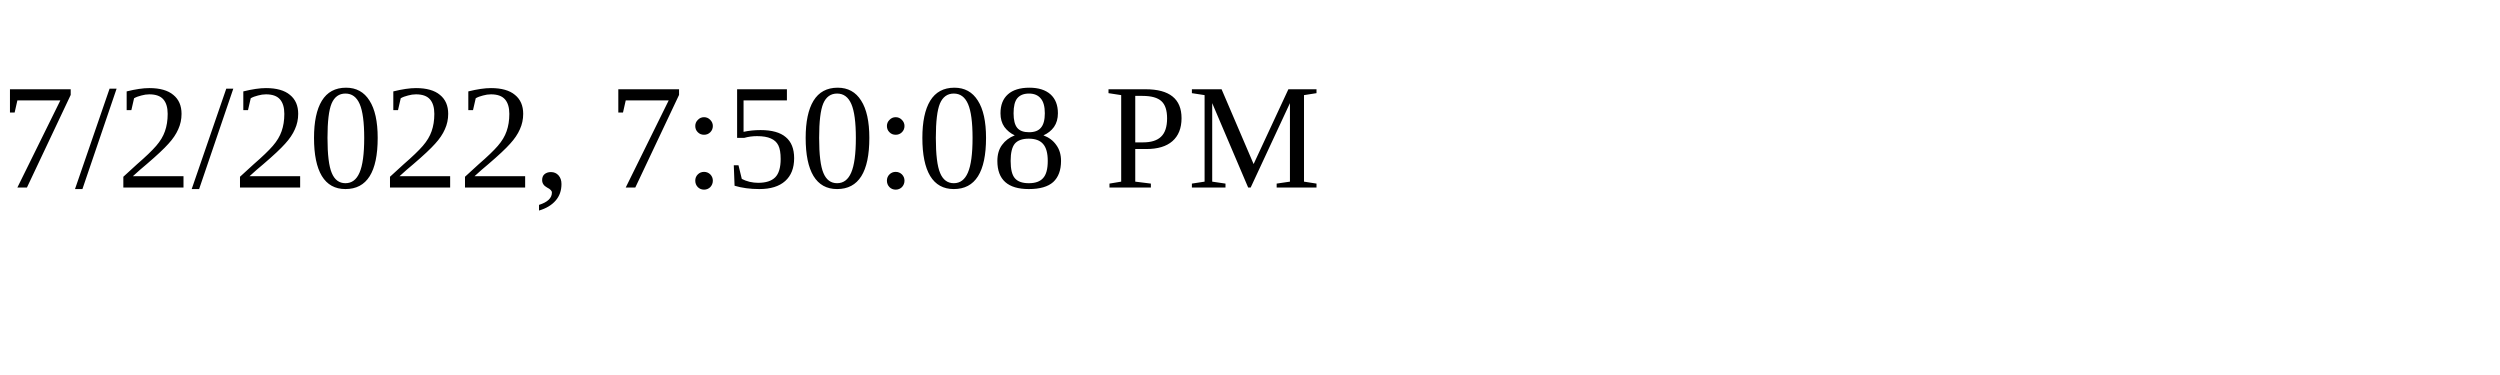
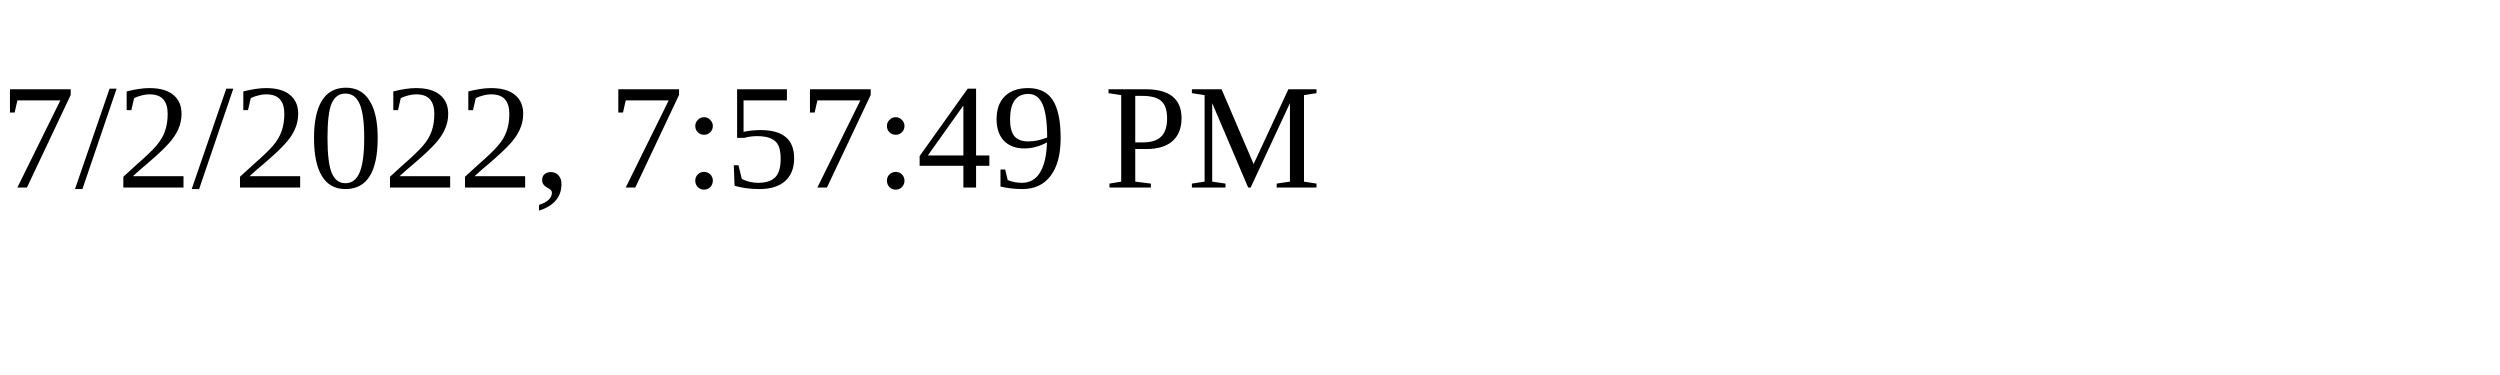
<svg xmlns="http://www.w3.org/2000/svg" height="30" width="200">
-   <text x="0" y="15">7/2/2022, 7:50:08 PM</text>
+   <text x="0" y="15">7/2/2022, 7:57:49 PM</text>
</svg>
